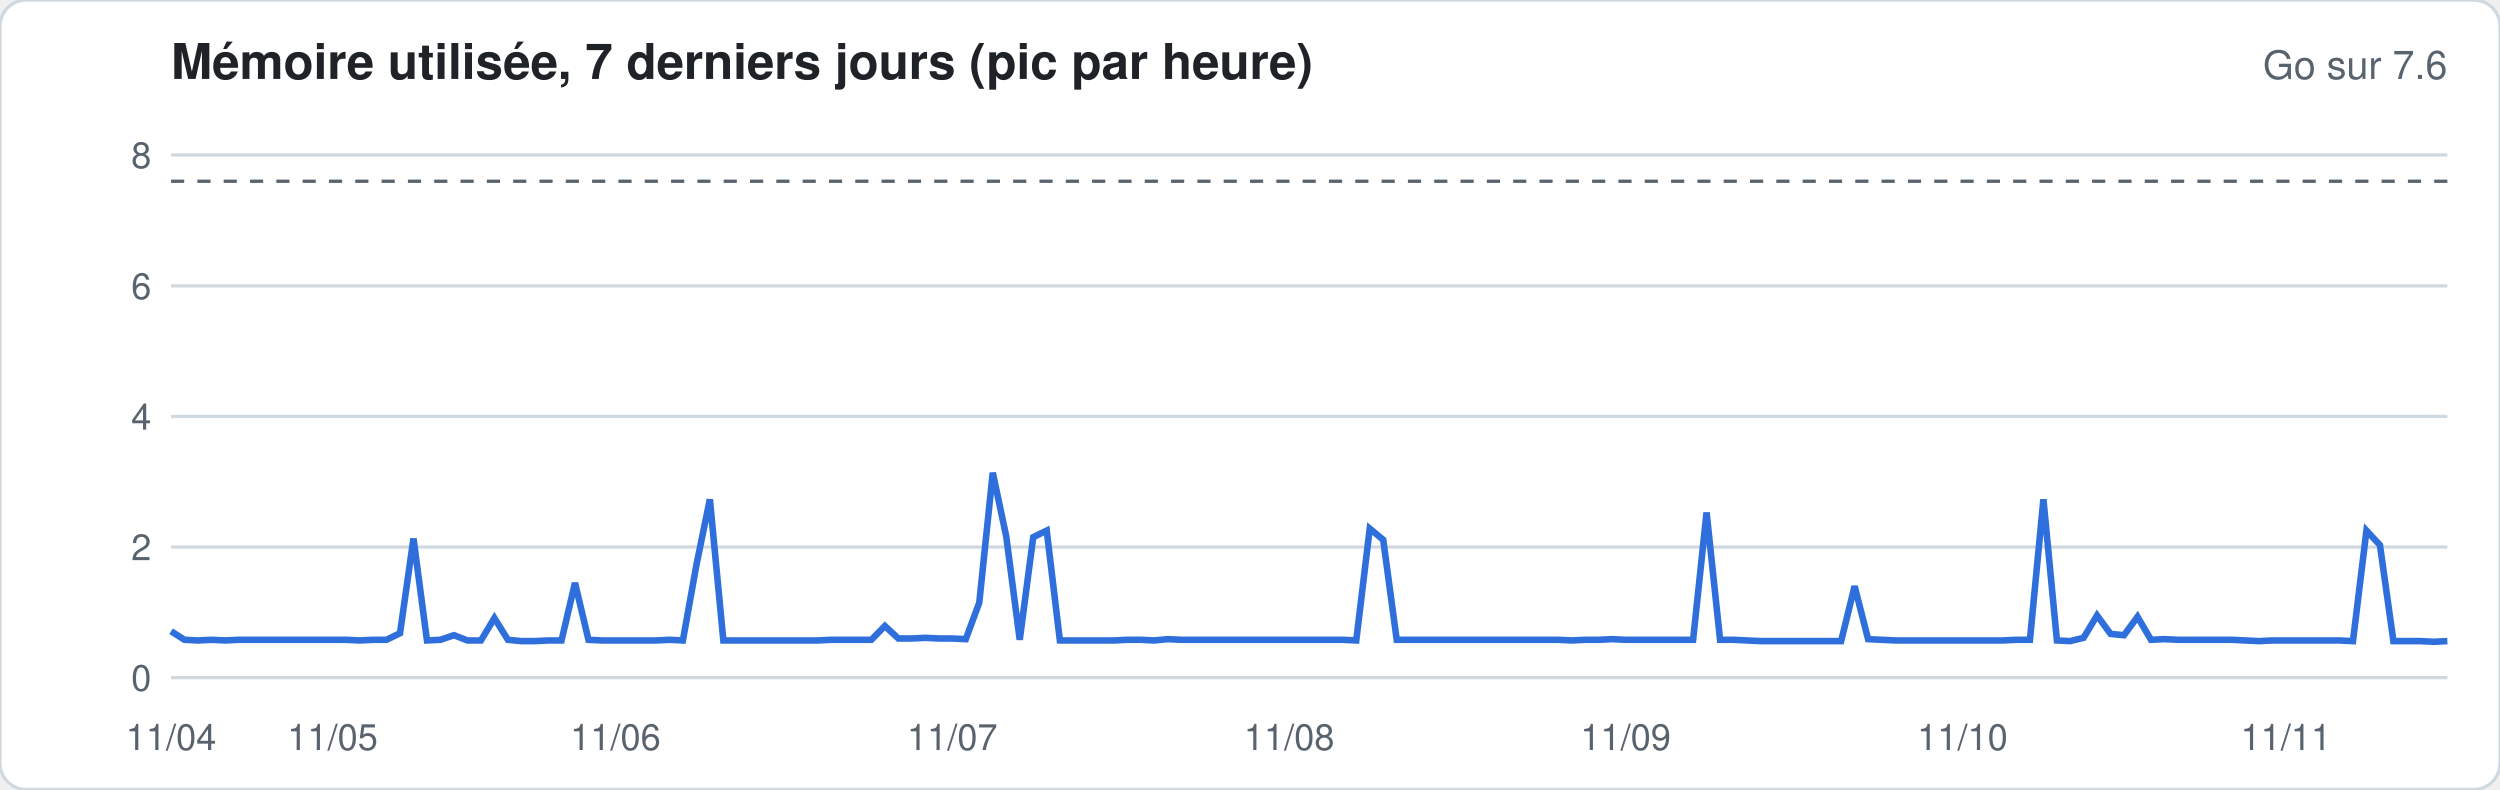
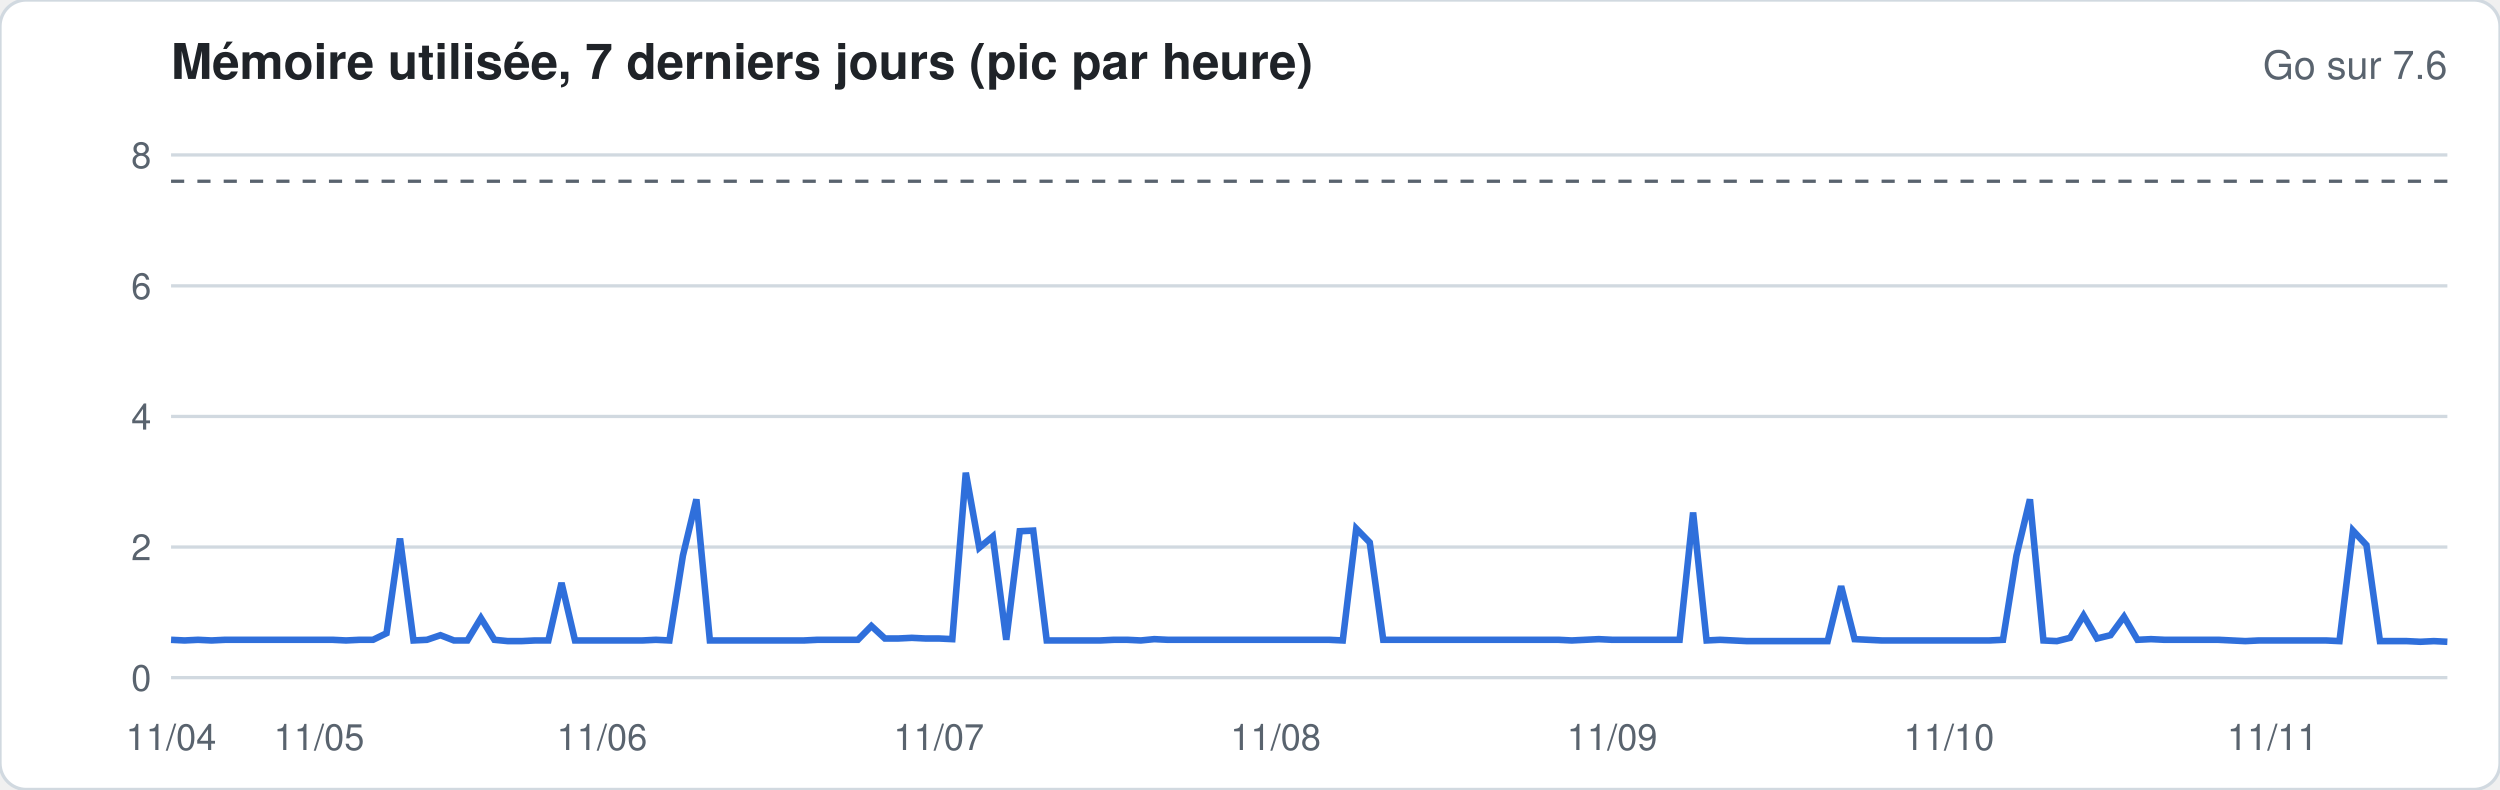
<svg xmlns="http://www.w3.org/2000/svg" width="760" height="240" viewBox="0 0 760 240" font-family="-apple-system,Segoe UI,Helvetica,Arial,sans-serif">
  <rect width="760" height="240" rx="8" fill="#ffffff" stroke="#d1d9e0" />
  <text x="52" y="24" font-size="15" font-weight="600" fill="#1f2328">Mémoire utilisée, 7 derniers jours (pic par heure)</text>
  <text x="744" y="24" font-size="12" fill="#59636e" text-anchor="end">Go sur 7.6</text>
  <line x1="52" x2="744" y1="206.0" y2="206.0" stroke="#d1d9e0" stroke-width="1" />
  <text x="46" y="210.0" font-size="11" fill="#59636e" text-anchor="end">0</text>
  <line x1="52" x2="744" y1="166.3" y2="166.3" stroke="#d1d9e0" stroke-width="1" />
  <text x="46" y="170.3" font-size="11" fill="#59636e" text-anchor="end">2</text>
  <line x1="52" x2="744" y1="126.6" y2="126.6" stroke="#d1d9e0" stroke-width="1" />
  <text x="46" y="130.6" font-size="11" fill="#59636e" text-anchor="end">4</text>
  <line x1="52" x2="744" y1="86.9" y2="86.9" stroke="#d1d9e0" stroke-width="1" />
  <text x="46" y="90.9" font-size="11" fill="#59636e" text-anchor="end">6</text>
  <line x1="52" x2="744" y1="47.1" y2="47.1" stroke="#d1d9e0" stroke-width="1" />
  <text x="46" y="51.1" font-size="11" fill="#59636e" text-anchor="end">8</text>
  <line x1="52" x2="744" y1="55.1" y2="55.1" stroke="#59636e" stroke-dasharray="4 4" />
-   <polyline fill="none" stroke="#2f6fdb" stroke-width="2" points="52.0,191.9 56.1,194.5 60.2,194.7 64.3,194.5 68.4,194.7 72.5,194.5 76.6,194.5 80.7,194.5 84.8,194.5 88.9,194.5 92.9,194.5 97.0,194.5 101.1,194.5 105.2,194.5 109.3,194.7 113.4,194.5 117.5,194.5 121.6,192.5 125.7,163.7 129.8,194.7 133.9,194.5 138.0,193.1 142.1,194.7 146.2,194.7 150.3,187.9 154.4,194.5 158.5,194.9 162.6,194.9 166.7,194.7 170.7,194.7 174.8,177.2 178.9,194.5 183.0,194.7 187.1,194.7 191.2,194.7 195.3,194.7 199.4,194.7 203.5,194.5 207.6,194.7 211.7,171.8 215.8,151.8 219.9,194.7 224.0,194.7 228.1,194.7 232.2,194.7 236.3,194.7 240.4,194.7 244.4,194.7 248.5,194.7 252.6,194.5 256.7,194.5 260.8,194.5 264.9,194.5 269.0,190.3 273.1,194.1 277.2,194.1 281.3,193.9 285.4,194.1 289.5,194.1 293.6,194.3 297.7,183.2 301.8,143.7 305.9,163.1 310.0,194.5 314.1,163.3 318.2,161.3 322.2,194.7 326.3,194.7 330.4,194.7 334.5,194.7 338.6,194.7 342.7,194.5 346.8,194.5 350.9,194.7 355.0,194.3 359.1,194.5 363.2,194.5 367.3,194.5 371.4,194.5 375.5,194.5 379.6,194.5 383.7,194.5 387.8,194.5 391.9,194.5 396.0,194.5 400.0,194.5 404.1,194.5 408.2,194.5 412.3,194.7 416.4,160.7 420.5,164.1 424.6,194.5 428.7,194.5 432.8,194.5 436.9,194.5 441.0,194.5 445.1,194.5 449.2,194.5 453.3,194.5 457.4,194.5 461.5,194.5 465.6,194.5 469.7,194.5 473.8,194.5 477.8,194.7 481.9,194.5 486.0,194.5 490.1,194.3 494.2,194.5 498.3,194.5 502.4,194.5 506.5,194.5 510.6,194.5 514.7,194.5 518.8,155.8 522.9,194.5 527.0,194.5 531.1,194.7 535.2,194.9 539.3,194.9 543.4,194.9 547.5,194.9 551.6,194.9 555.6,194.9 559.7,194.9 563.8,178.2 567.9,194.3 572.0,194.5 576.1,194.7 580.2,194.7 584.3,194.7 588.4,194.7 592.5,194.7 596.6,194.7 600.7,194.7 604.8,194.7 608.9,194.7 613.0,194.5 617.1,194.5 621.2,151.8 625.3,194.7 629.3,194.9 633.4,193.9 637.5,187.1 641.6,192.7 645.7,193.1 649.8,187.5 653.9,194.5 658.0,194.3 662.1,194.5 666.2,194.5 670.3,194.5 674.4,194.5 678.5,194.5 682.6,194.7 686.7,194.9 690.8,194.7 694.9,194.7 699.0,194.7 703.1,194.7 707.1,194.7 711.2,194.7 715.3,194.9 719.4,161.3 723.5,165.7 727.6,194.9 731.7,194.9 735.8,194.9 739.9,195.1 744.0,194.9" />
+   <polyline fill="none" stroke="#2f6fdb" stroke-width="2" points="52.0,194.5 56.1,194.7 60.2,194.5 64.3,194.7 68.4,194.5 72.5,194.5 76.6,194.5 80.7,194.5 84.8,194.5 88.9,194.5 92.9,194.5 97.0,194.5 101.1,194.5 105.2,194.7 109.3,194.5 113.4,194.5 117.5,192.5 121.6,163.7 125.7,194.7 129.8,194.5 133.9,193.1 138.0,194.7 142.1,194.7 146.2,187.9 150.3,194.5 154.4,194.9 158.5,194.9 162.6,194.7 166.7,194.7 170.7,177.2 174.8,194.7 178.9,194.7 183.0,194.7 187.1,194.7 191.2,194.7 195.3,194.7 199.4,194.5 203.5,194.7 207.6,168.9 211.7,151.8 215.8,194.7 219.9,194.7 224.0,194.7 228.1,194.7 232.2,194.7 236.3,194.7 240.4,194.7 244.4,194.7 248.5,194.5 252.6,194.5 256.7,194.5 260.8,194.5 264.9,190.3 269.0,194.1 273.1,194.1 277.2,193.9 281.3,194.1 285.4,194.1 289.5,194.3 293.6,143.7 297.7,166.5 301.8,163.1 305.9,194.5 310.0,161.5 314.1,161.3 318.2,194.7 322.2,194.7 326.3,194.7 330.4,194.7 334.5,194.7 338.6,194.5 342.7,194.5 346.8,194.7 350.9,194.3 355.0,194.5 359.1,194.5 363.2,194.5 367.3,194.5 371.4,194.5 375.5,194.5 379.6,194.5 383.7,194.5 387.8,194.5 391.9,194.5 396.0,194.5 400.0,194.5 404.1,194.5 408.2,194.7 412.3,160.7 416.4,164.9 420.5,194.5 424.6,194.5 428.7,194.5 432.8,194.5 436.9,194.5 441.0,194.5 445.1,194.5 449.2,194.5 453.3,194.5 457.4,194.5 461.5,194.5 465.6,194.5 469.7,194.5 473.8,194.5 477.8,194.7 481.9,194.5 486.0,194.3 490.1,194.5 494.2,194.5 498.3,194.5 502.4,194.5 506.5,194.5 510.6,194.5 514.7,155.8 518.8,194.7 522.9,194.5 527.0,194.7 531.1,194.9 535.2,194.9 539.3,194.9 543.4,194.9 547.5,194.9 551.6,194.9 555.6,194.9 559.7,178.2 563.8,194.3 567.9,194.5 572.0,194.7 576.1,194.7 580.2,194.7 584.3,194.7 588.4,194.7 592.5,194.7 596.6,194.7 600.7,194.7 604.8,194.7 608.9,194.5 613.0,168.9 617.1,151.8 621.2,194.7 625.3,194.9 629.3,193.9 633.4,187.1 637.5,194.1 641.6,193.1 645.7,187.5 649.8,194.5 653.9,194.3 658.0,194.5 662.1,194.5 666.2,194.5 670.3,194.5 674.4,194.5 678.5,194.7 682.6,194.9 686.7,194.7 690.8,194.7 694.9,194.7 699.0,194.7 703.1,194.7 707.1,194.7 711.2,194.9 715.3,161.3 719.4,165.7 723.5,194.9 727.6,194.9 731.7,194.9 735.8,195.1 739.9,194.9 744.0,195.1" />
  <text x="52.0" y="228" font-size="11" fill="#59636e" text-anchor="middle">11/04</text>
-   <text x="101.1" y="228" font-size="11" fill="#59636e" text-anchor="middle">11/05</text>
-   <text x="187.1" y="228" font-size="11" fill="#59636e" text-anchor="middle">11/06</text>
-   <text x="289.5" y="228" font-size="11" fill="#59636e" text-anchor="middle">11/07</text>
-   <text x="391.9" y="228" font-size="11" fill="#59636e" text-anchor="middle">11/08</text>
-   <text x="494.2" y="228" font-size="11" fill="#59636e" text-anchor="middle">11/09</text>
-   <text x="596.6" y="228" font-size="11" fill="#59636e" text-anchor="middle">11/10</text>
-   <text x="694.9" y="228" font-size="11" fill="#59636e" text-anchor="middle">11/11</text>
+   <text x="97.0" y="228" font-size="11" fill="#59636e" text-anchor="middle">11/05</text>
+   <text x="183.0" y="228" font-size="11" fill="#59636e" text-anchor="middle">11/06</text>
+   <text x="285.4" y="228" font-size="11" fill="#59636e" text-anchor="middle">11/07</text>
+   <text x="387.8" y="228" font-size="11" fill="#59636e" text-anchor="middle">11/08</text>
+   <text x="490.1" y="228" font-size="11" fill="#59636e" text-anchor="middle">11/09</text>
+   <text x="592.5" y="228" font-size="11" fill="#59636e" text-anchor="middle">11/10</text>
+   <text x="690.8" y="228" font-size="11" fill="#59636e" text-anchor="middle">11/11</text>
</svg>
